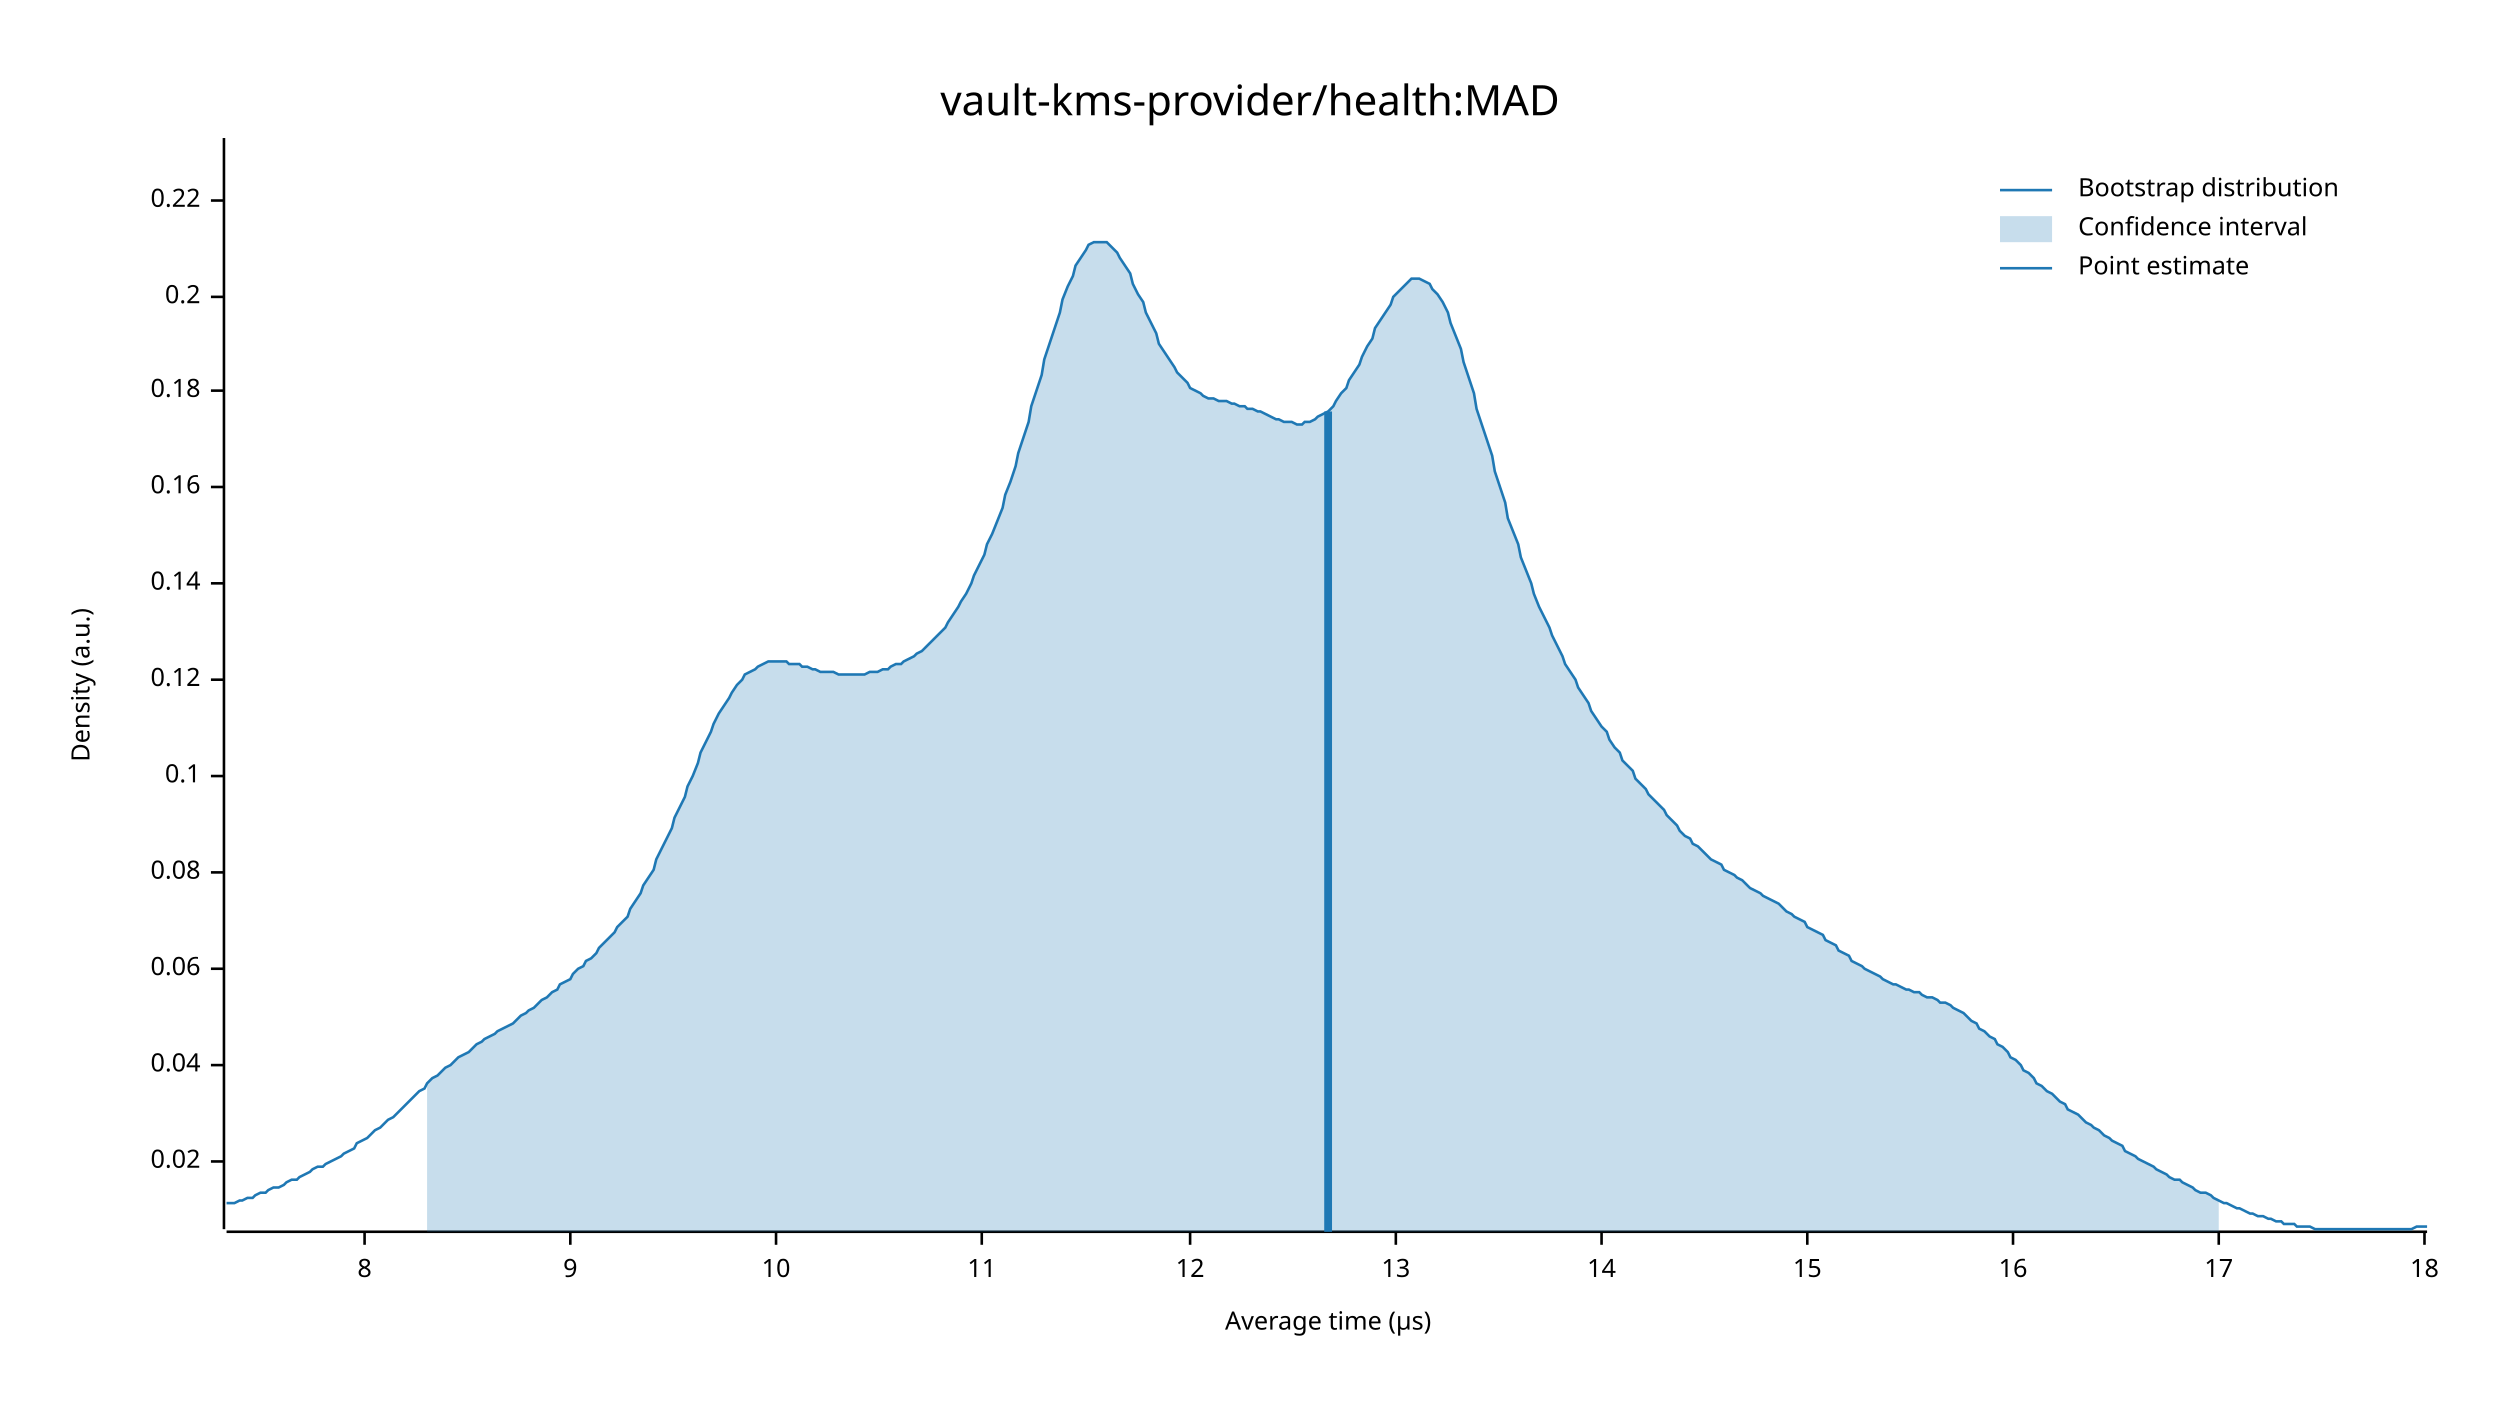
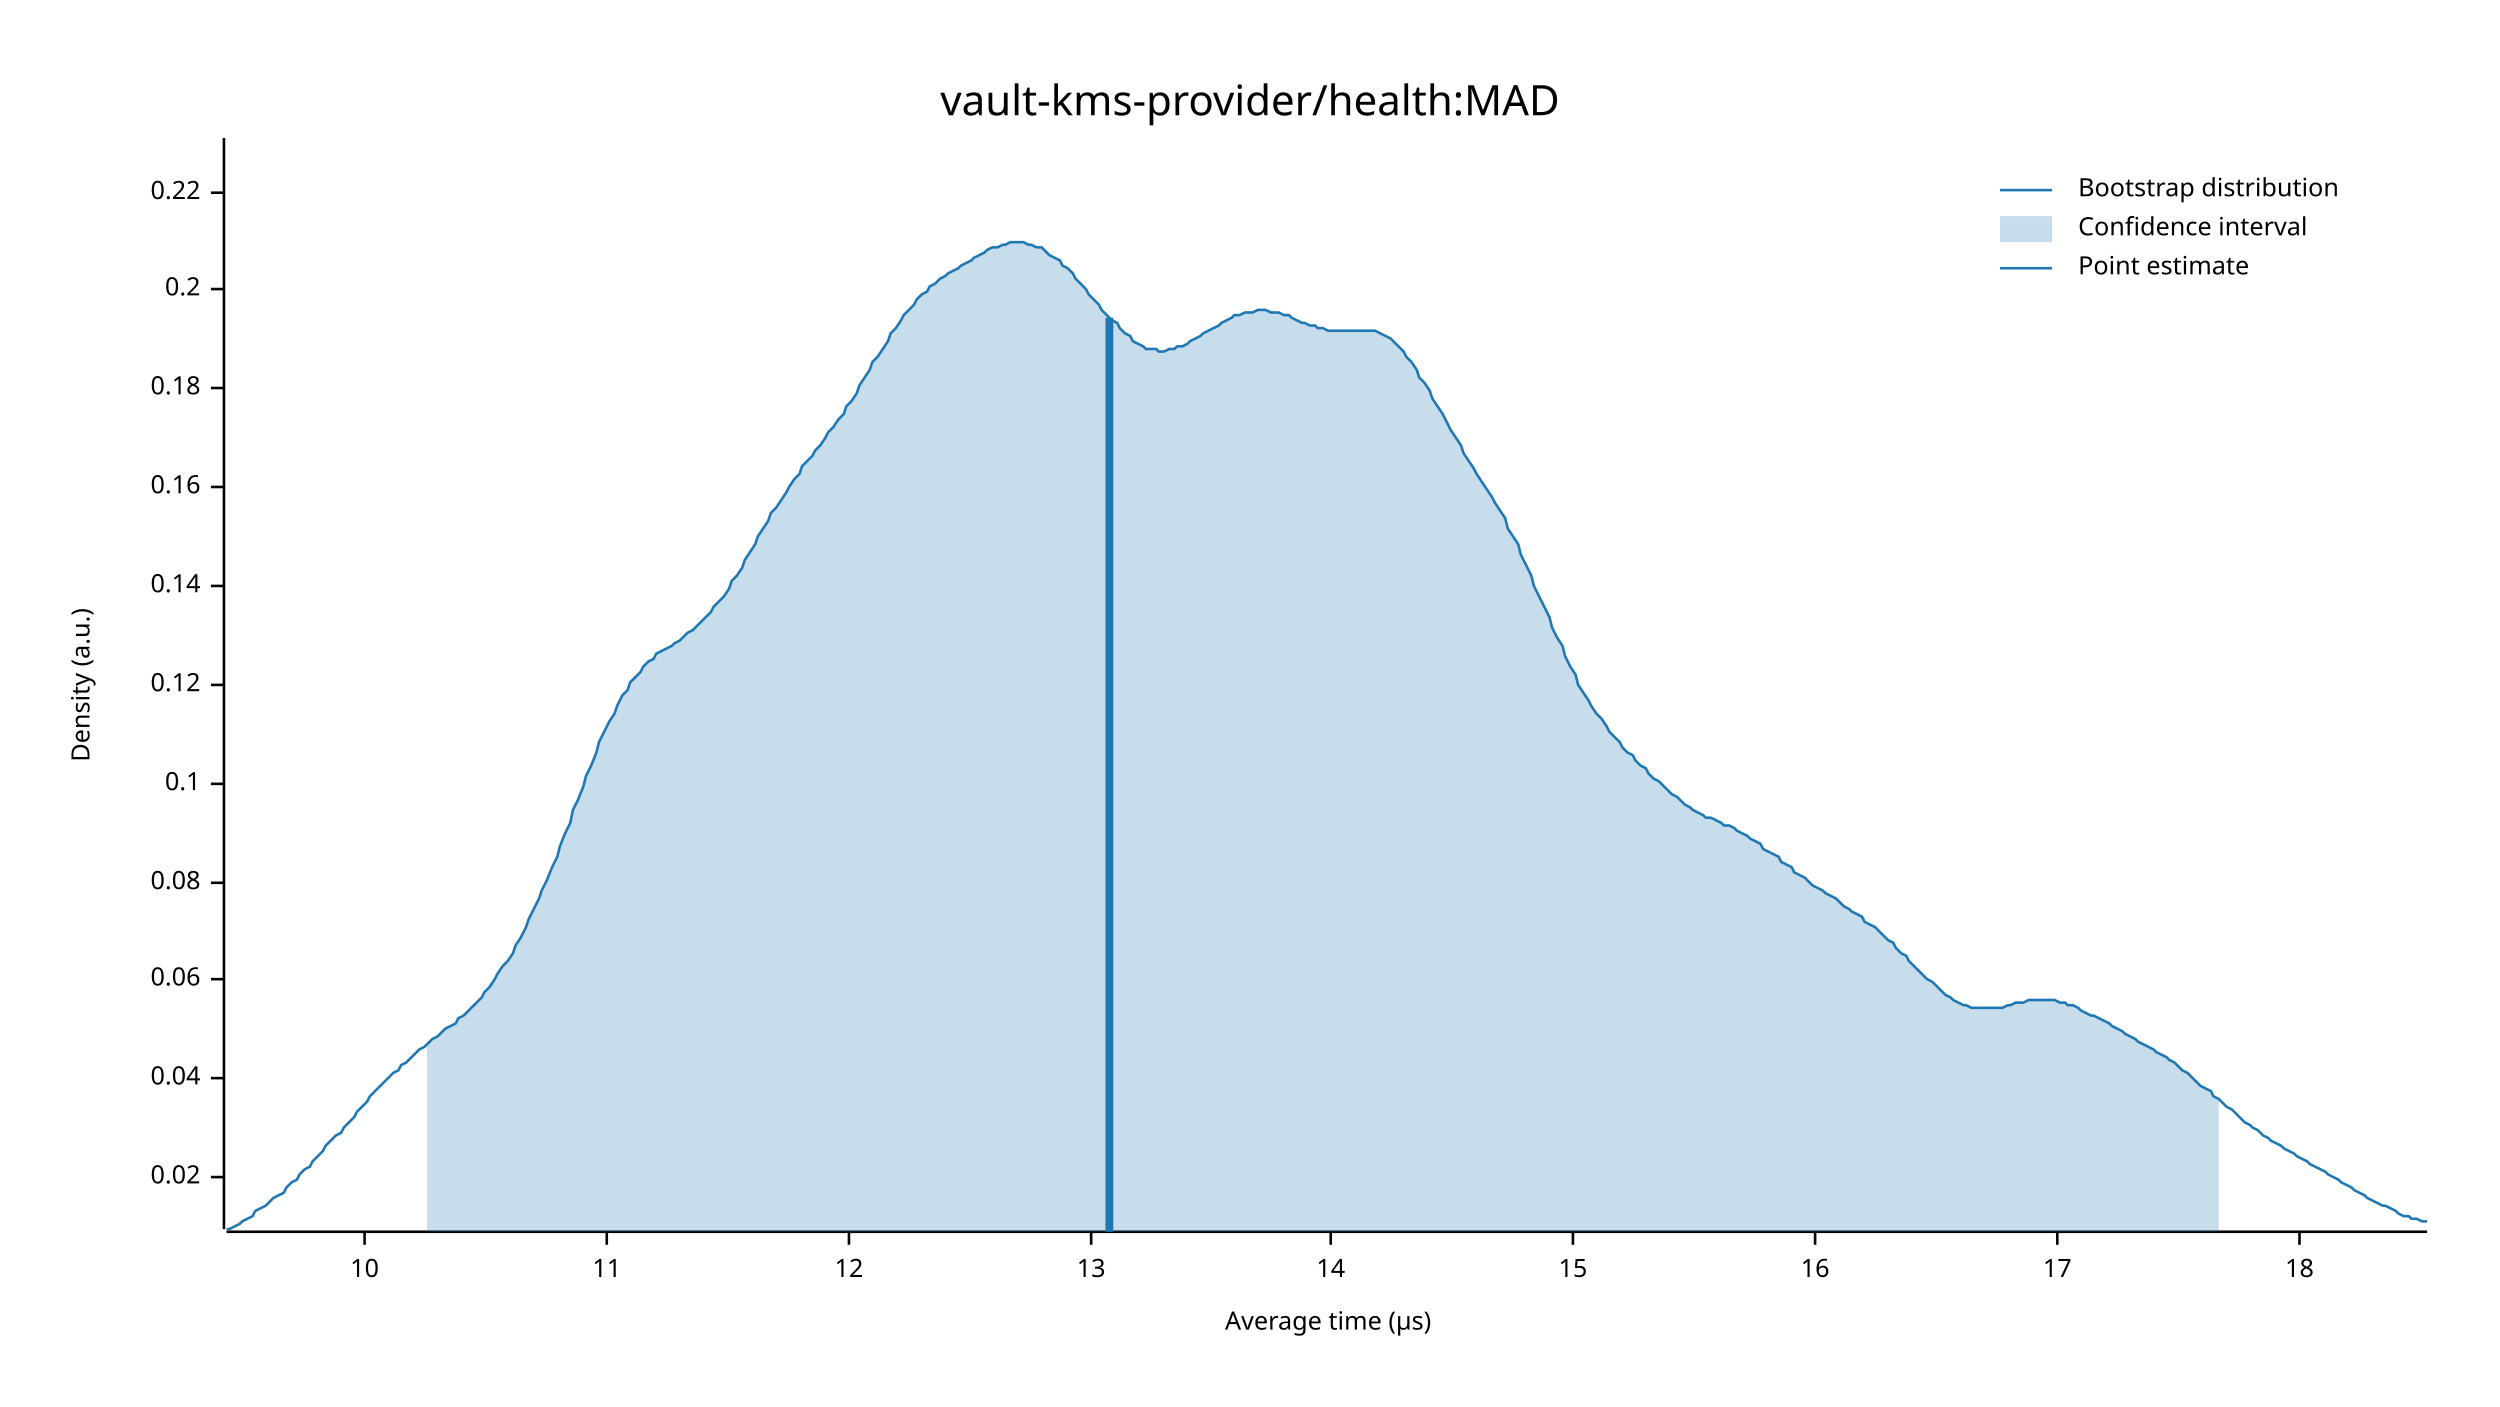
<svg xmlns="http://www.w3.org/2000/svg" width="960" height="540" viewBox="0 0 960 540">
  <text x="480" y="32" dy="0.76em" text-anchor="middle" font-family="sans-serif" font-size="16.129" opacity="1" fill="#000000">
vault-kms-provider/health:MAD
</text>
  <text x="27" y="263" dy="0.76em" text-anchor="middle" font-family="sans-serif" font-size="9.677" opacity="1" fill="#000000" transform="rotate(270, 27, 263)">
Density (a.u.)
</text>
  <text x="510" y="513" dy="-0.5ex" text-anchor="middle" font-family="sans-serif" font-size="9.677" opacity="1" fill="#000000">
Average time (µs)
</text>
  <polyline fill="none" opacity="1" stroke="#000000" stroke-width="1" points="86,53 86,472 " />
-   <text x="77" y="446" dy="0.5ex" text-anchor="end" font-family="sans-serif" font-size="9.677" opacity="1" fill="#000000">
+   <text x="77" y="452" dy="0.5ex" text-anchor="end" font-family="sans-serif" font-size="9.677" opacity="1" fill="#000000">
0.02
</text>
-   <polyline fill="none" opacity="1" stroke="#000000" stroke-width="1" points="81,446 86,446 " />
-   <text x="77" y="409" dy="0.5ex" text-anchor="end" font-family="sans-serif" font-size="9.677" opacity="1" fill="#000000">
+   <polyline fill="none" opacity="1" stroke="#000000" stroke-width="1" points="81,452 86,452 " />
+   <text x="77" y="414" dy="0.5ex" text-anchor="end" font-family="sans-serif" font-size="9.677" opacity="1" fill="#000000">
0.04
</text>
-   <polyline fill="none" opacity="1" stroke="#000000" stroke-width="1" points="81,409 86,409 " />
-   <text x="77" y="372" dy="0.5ex" text-anchor="end" font-family="sans-serif" font-size="9.677" opacity="1" fill="#000000">
+   <polyline fill="none" opacity="1" stroke="#000000" stroke-width="1" points="81,414 86,414 " />
+   <text x="77" y="376" dy="0.5ex" text-anchor="end" font-family="sans-serif" font-size="9.677" opacity="1" fill="#000000">
0.06
</text>
-   <polyline fill="none" opacity="1" stroke="#000000" stroke-width="1" points="81,372 86,372 " />
-   <text x="77" y="335" dy="0.5ex" text-anchor="end" font-family="sans-serif" font-size="9.677" opacity="1" fill="#000000">
+   <polyline fill="none" opacity="1" stroke="#000000" stroke-width="1" points="81,376 86,376 " />
+   <text x="77" y="339" dy="0.5ex" text-anchor="end" font-family="sans-serif" font-size="9.677" opacity="1" fill="#000000">
0.08
</text>
-   <polyline fill="none" opacity="1" stroke="#000000" stroke-width="1" points="81,335 86,335 " />
-   <text x="77" y="298" dy="0.5ex" text-anchor="end" font-family="sans-serif" font-size="9.677" opacity="1" fill="#000000">
+   <polyline fill="none" opacity="1" stroke="#000000" stroke-width="1" points="81,339 86,339 " />
+   <text x="77" y="301" dy="0.5ex" text-anchor="end" font-family="sans-serif" font-size="9.677" opacity="1" fill="#000000">
0.1
</text>
-   <polyline fill="none" opacity="1" stroke="#000000" stroke-width="1" points="81,298 86,298 " />
-   <text x="77" y="261" dy="0.5ex" text-anchor="end" font-family="sans-serif" font-size="9.677" opacity="1" fill="#000000">
+   <polyline fill="none" opacity="1" stroke="#000000" stroke-width="1" points="81,301 86,301 " />
+   <text x="77" y="263" dy="0.5ex" text-anchor="end" font-family="sans-serif" font-size="9.677" opacity="1" fill="#000000">
0.12
</text>
-   <polyline fill="none" opacity="1" stroke="#000000" stroke-width="1" points="81,261 86,261 " />
-   <text x="77" y="224" dy="0.5ex" text-anchor="end" font-family="sans-serif" font-size="9.677" opacity="1" fill="#000000">
+   <polyline fill="none" opacity="1" stroke="#000000" stroke-width="1" points="81,263 86,263 " />
+   <text x="77" y="225" dy="0.5ex" text-anchor="end" font-family="sans-serif" font-size="9.677" opacity="1" fill="#000000">
0.14
</text>
-   <polyline fill="none" opacity="1" stroke="#000000" stroke-width="1" points="81,224 86,224 " />
+   <polyline fill="none" opacity="1" stroke="#000000" stroke-width="1" points="81,225 86,225 " />
  <text x="77" y="187" dy="0.5ex" text-anchor="end" font-family="sans-serif" font-size="9.677" opacity="1" fill="#000000">
0.16
</text>
  <polyline fill="none" opacity="1" stroke="#000000" stroke-width="1" points="81,187 86,187 " />
-   <text x="77" y="150" dy="0.5ex" text-anchor="end" font-family="sans-serif" font-size="9.677" opacity="1" fill="#000000">
+   <text x="77" y="149" dy="0.5ex" text-anchor="end" font-family="sans-serif" font-size="9.677" opacity="1" fill="#000000">
0.18
</text>
-   <polyline fill="none" opacity="1" stroke="#000000" stroke-width="1" points="81,150 86,150 " />
-   <text x="77" y="114" dy="0.5ex" text-anchor="end" font-family="sans-serif" font-size="9.677" opacity="1" fill="#000000">
+   <polyline fill="none" opacity="1" stroke="#000000" stroke-width="1" points="81,149 86,149 " />
+   <text x="77" y="111" dy="0.5ex" text-anchor="end" font-family="sans-serif" font-size="9.677" opacity="1" fill="#000000">
0.2
</text>
-   <polyline fill="none" opacity="1" stroke="#000000" stroke-width="1" points="81,114 86,114 " />
-   <text x="77" y="77" dy="0.5ex" text-anchor="end" font-family="sans-serif" font-size="9.677" opacity="1" fill="#000000">
+   <polyline fill="none" opacity="1" stroke="#000000" stroke-width="1" points="81,111 86,111 " />
+   <text x="77" y="74" dy="0.5ex" text-anchor="end" font-family="sans-serif" font-size="9.677" opacity="1" fill="#000000">
0.22
</text>
-   <polyline fill="none" opacity="1" stroke="#000000" stroke-width="1" points="81,77 86,77 " />
+   <polyline fill="none" opacity="1" stroke="#000000" stroke-width="1" points="81,74 86,74 " />
  <polyline fill="none" opacity="1" stroke="#000000" stroke-width="1" points="87,473 932,473 " />
  <text x="140" y="483" dy="0.76em" text-anchor="middle" font-family="sans-serif" font-size="9.677" opacity="1" fill="#000000">
- 8
+ 10
</text>
  <polyline fill="none" opacity="1" stroke="#000000" stroke-width="1" points="140,473 140,478 " />
-   <text x="219" y="483" dy="0.76em" text-anchor="middle" font-family="sans-serif" font-size="9.677" opacity="1" fill="#000000">
- 9
- </text>
-   <polyline fill="none" opacity="1" stroke="#000000" stroke-width="1" points="219,473 219,478 " />
-   <text x="298" y="483" dy="0.76em" text-anchor="middle" font-family="sans-serif" font-size="9.677" opacity="1" fill="#000000">
- 10
- </text>
-   <polyline fill="none" opacity="1" stroke="#000000" stroke-width="1" points="298,473 298,478 " />
-   <text x="377" y="483" dy="0.76em" text-anchor="middle" font-family="sans-serif" font-size="9.677" opacity="1" fill="#000000">
+   <text x="233" y="483" dy="0.76em" text-anchor="middle" font-family="sans-serif" font-size="9.677" opacity="1" fill="#000000">
11
</text>
-   <polyline fill="none" opacity="1" stroke="#000000" stroke-width="1" points="377,473 377,478 " />
-   <text x="457" y="483" dy="0.76em" text-anchor="middle" font-family="sans-serif" font-size="9.677" opacity="1" fill="#000000">
+   <polyline fill="none" opacity="1" stroke="#000000" stroke-width="1" points="233,473 233,478 " />
+   <text x="326" y="483" dy="0.76em" text-anchor="middle" font-family="sans-serif" font-size="9.677" opacity="1" fill="#000000">
12
</text>
-   <polyline fill="none" opacity="1" stroke="#000000" stroke-width="1" points="457,473 457,478 " />
-   <text x="536" y="483" dy="0.76em" text-anchor="middle" font-family="sans-serif" font-size="9.677" opacity="1" fill="#000000">
+   <polyline fill="none" opacity="1" stroke="#000000" stroke-width="1" points="326,473 326,478 " />
+   <text x="419" y="483" dy="0.76em" text-anchor="middle" font-family="sans-serif" font-size="9.677" opacity="1" fill="#000000">
13
</text>
-   <polyline fill="none" opacity="1" stroke="#000000" stroke-width="1" points="536,473 536,478 " />
-   <text x="615" y="483" dy="0.76em" text-anchor="middle" font-family="sans-serif" font-size="9.677" opacity="1" fill="#000000">
+   <polyline fill="none" opacity="1" stroke="#000000" stroke-width="1" points="419,473 419,478 " />
+   <text x="511" y="483" dy="0.76em" text-anchor="middle" font-family="sans-serif" font-size="9.677" opacity="1" fill="#000000">
14
</text>
-   <polyline fill="none" opacity="1" stroke="#000000" stroke-width="1" points="615,473 615,478 " />
-   <text x="694" y="483" dy="0.76em" text-anchor="middle" font-family="sans-serif" font-size="9.677" opacity="1" fill="#000000">
+   <polyline fill="none" opacity="1" stroke="#000000" stroke-width="1" points="511,473 511,478 " />
+   <text x="604" y="483" dy="0.76em" text-anchor="middle" font-family="sans-serif" font-size="9.677" opacity="1" fill="#000000">
15
</text>
-   <polyline fill="none" opacity="1" stroke="#000000" stroke-width="1" points="694,473 694,478 " />
-   <text x="773" y="483" dy="0.76em" text-anchor="middle" font-family="sans-serif" font-size="9.677" opacity="1" fill="#000000">
+   <polyline fill="none" opacity="1" stroke="#000000" stroke-width="1" points="604,473 604,478 " />
+   <text x="697" y="483" dy="0.76em" text-anchor="middle" font-family="sans-serif" font-size="9.677" opacity="1" fill="#000000">
16
</text>
-   <polyline fill="none" opacity="1" stroke="#000000" stroke-width="1" points="773,473 773,478 " />
-   <text x="852" y="483" dy="0.76em" text-anchor="middle" font-family="sans-serif" font-size="9.677" opacity="1" fill="#000000">
+   <polyline fill="none" opacity="1" stroke="#000000" stroke-width="1" points="697,473 697,478 " />
+   <text x="790" y="483" dy="0.76em" text-anchor="middle" font-family="sans-serif" font-size="9.677" opacity="1" fill="#000000">
17
</text>
-   <polyline fill="none" opacity="1" stroke="#000000" stroke-width="1" points="852,473 852,478 " />
-   <text x="931" y="483" dy="0.76em" text-anchor="middle" font-family="sans-serif" font-size="9.677" opacity="1" fill="#000000">
+   <polyline fill="none" opacity="1" stroke="#000000" stroke-width="1" points="790,473 790,478 " />
+   <text x="883" y="483" dy="0.76em" text-anchor="middle" font-family="sans-serif" font-size="9.677" opacity="1" fill="#000000">
18
</text>
-   <polyline fill="none" opacity="1" stroke="#000000" stroke-width="1" points="931,473 931,478 " />
-   <polyline fill="none" opacity="1" stroke="#1F78B4" stroke-width="1" points="87,462 88,462 90,462 92,461 93,461 95,460 97,460 98,459 100,458 102,458 103,457 105,456 107,456 109,455 110,454 112,453 114,453 115,452 117,451 119,450 120,449 122,448 124,448 125,447 127,446 129,445 131,444 132,443 134,442 136,441 137,439 139,438 141,437 142,436 144,434 146,433 147,432 149,430 151,429 153,427 154,426 156,424 158,422 159,421 161,419 163,418 164,416 166,414 168,413 169,412 171,410 173,409 175,407 176,406 178,405 180,404 181,403 183,401 185,400 186,399 188,398 190,397 191,396 193,395 195,394 197,393 198,392 200,390 202,389 203,388 205,387 207,385 208,384 210,383 212,381 214,380 215,378 217,377 219,376 220,374 222,372 224,371 225,369 227,368 229,366 230,364 232,362 234,360 236,358 237,356 239,354 241,352 242,349 244,346 246,343 247,340 249,337 251,334 252,330 254,326 256,322 258,318 259,314 261,310 263,306 264,302 266,298 268,293 269,289 271,285 273,281 274,278 276,274 278,271 280,268 281,266 283,263 285,261 286,259 288,258 290,257 291,256 293,255 295,254 296,254 298,254 300,254 302,254 303,255 305,255 307,255 308,256 310,256 312,257 313,257 315,258 317,258 318,258 320,258 322,259 324,259 325,259 327,259 329,259 330,259 332,259 334,258 335,258 337,258 339,257 341,257 342,256 344,255 346,255 347,254 349,253 351,252 352,251 354,250 356,248 357,247 359,245 361,243 363,241 364,239 366,236 368,233 369,231 371,228 373,224 374,221 376,217 378,213 379,209 381,205 383,200 385,195 386,190 388,185 390,179 391,174 393,168 395,162 396,156 398,150 400,144 401,138 403,132 405,126 407,120 408,115 410,110 412,106 413,102 415,99 417,96 418,94 420,93 422,93 423,93 425,93 427,95 429,97 430,99 432,102 434,105 435,109 437,113 439,116 440,120 442,124 444,128 445,132 447,135 449,138 451,141 452,143 454,145 456,147 457,149 459,150 461,151 462,152 464,153 466,153 468,154 469,154 471,154 473,155 474,155 476,156 478,156 479,157 481,157 483,158 484,158 486,159 488,160 490,161 491,161 493,162 495,162 496,162 498,163 500,163 501,162 503,162 505,161 506,160 508,159 510,158 512,156 513,154 515,151 517,149 518,146 520,143 522,140 523,137 525,133 527,130 528,126 530,123 532,120 534,117 535,114 537,112 539,110 540,109 542,107 544,107 545,107 547,108 549,109 550,111 552,113 554,116 556,120 557,124 559,129 561,134 562,139 564,145 566,151 567,157 569,163 571,169 573,175 574,181 576,187 578,193 579,199 581,204 583,209 584,214 586,219 588,224 589,228 591,233 593,237 595,241 596,244 598,248 600,252 601,255 603,258 605,261 606,264 608,267 610,270 611,273 613,276 615,279 617,281 618,284 620,287 622,289 623,292 625,294 627,296 628,299 630,301 632,303 633,305 635,307 637,309 639,311 640,313 642,315 644,317 645,319 647,321 649,322 650,324 652,325 654,327 655,328 657,330 659,331 661,332 662,334 664,335 666,336 667,337 669,338 671,340 672,341 674,342 676,343 677,344 679,345 681,346 683,347 684,348 686,350 688,351 689,352 691,353 693,354 694,356 696,357 698,358 700,359 701,361 703,362 705,363 706,365 708,366 710,367 711,369 713,370 715,371 716,372 718,373 720,374 722,375 723,376 725,377 727,378 728,378 730,379 732,380 733,380 735,381 737,381 738,382 740,383 742,383 744,384 745,385 747,385 749,386 750,387 752,388 754,389 755,390 757,392 759,393 760,395 762,396 764,398 766,399 767,401 769,402 771,404 772,406 774,407 776,409 777,411 779,412 781,414 782,416 784,417 786,419 788,420 789,421 791,423 793,424 794,426 796,427 798,428 799,429 801,431 803,432 804,433 806,434 808,436 810,437 811,438 813,439 815,440 816,442 818,443 820,444 821,445 823,446 825,447 827,448 828,449 830,450 832,451 833,452 835,453 837,453 838,454 840,455 842,456 843,457 845,458 847,458 849,459 850,460 852,461 854,462 855,462 857,463 859,464 860,464 862,465 864,466 865,466 867,467 869,467 871,468 872,468 874,469 876,469 877,470 879,470 881,470 882,471 884,471 886,471 887,471 889,472 891,472 893,472 894,472 896,472 898,472 899,472 901,472 903,472 904,472 906,472 908,472 909,472 911,472 913,472 915,472 916,472 918,472 920,472 921,472 923,472 925,472 926,472 928,471 930,471 932,471 " />
-   <polygon opacity="0.25" fill="#1F78B4" points="164,416 166,414 168,413 169,412 171,410 173,409 175,407 176,406 178,405 180,404 181,403 183,401 185,400 186,399 188,398 190,397 191,396 193,395 195,394 197,393 198,392 200,390 202,389 203,388 205,387 207,385 208,384 210,383 212,381 214,380 215,378 217,377 219,376 220,374 222,372 224,371 225,369 227,368 229,366 230,364 232,362 234,360 236,358 237,356 239,354 241,352 242,349 244,346 246,343 247,340 249,337 251,334 252,330 254,326 256,322 258,318 259,314 261,310 263,306 264,302 266,298 268,293 269,289 271,285 273,281 274,278 276,274 278,271 280,268 281,266 283,263 285,261 286,259 288,258 290,257 291,256 293,255 295,254 296,254 298,254 300,254 302,254 303,255 305,255 307,255 308,256 310,256 312,257 313,257 315,258 317,258 318,258 320,258 322,259 324,259 325,259 327,259 329,259 330,259 332,259 334,258 335,258 337,258 339,257 341,257 342,256 344,255 346,255 347,254 349,253 351,252 352,251 354,250 356,248 357,247 359,245 361,243 363,241 364,239 366,236 368,233 369,231 371,228 373,224 374,221 376,217 378,213 379,209 381,205 383,200 385,195 386,190 388,185 390,179 391,174 393,168 395,162 396,156 398,150 400,144 401,138 403,132 405,126 407,120 408,115 410,110 412,106 413,102 415,99 417,96 418,94 420,93 422,93 423,93 425,93 427,95 429,97 430,99 432,102 434,105 435,109 437,113 439,116 440,120 442,124 444,128 445,132 447,135 449,138 451,141 452,143 454,145 456,147 457,149 459,150 461,151 462,152 464,153 466,153 468,154 469,154 471,154 473,155 474,155 476,156 478,156 479,157 481,157 483,158 484,158 486,159 488,160 490,161 491,161 493,162 495,162 496,162 498,163 500,163 501,162 503,162 505,161 506,160 508,159 510,158 512,156 513,154 515,151 517,149 518,146 520,143 522,140 523,137 525,133 527,130 528,126 530,123 532,120 534,117 535,114 537,112 539,110 540,109 542,107 544,107 545,107 547,108 549,109 550,111 552,113 554,116 556,120 557,124 559,129 561,134 562,139 564,145 566,151 567,157 569,163 571,169 573,175 574,181 576,187 578,193 579,199 581,204 583,209 584,214 586,219 588,224 589,228 591,233 593,237 595,241 596,244 598,248 600,252 601,255 603,258 605,261 606,264 608,267 610,270 611,273 613,276 615,279 617,281 618,284 620,287 622,289 623,292 625,294 627,296 628,299 630,301 632,303 633,305 635,307 637,309 639,311 640,313 642,315 644,317 645,319 647,321 649,322 650,324 652,325 654,327 655,328 657,330 659,331 661,332 662,334 664,335 666,336 667,337 669,338 671,340 672,341 674,342 676,343 677,344 679,345 681,346 683,347 684,348 686,350 688,351 689,352 691,353 693,354 694,356 696,357 698,358 700,359 701,361 703,362 705,363 706,365 708,366 710,367 711,369 713,370 715,371 716,372 718,373 720,374 722,375 723,376 725,377 727,378 728,378 730,379 732,380 733,380 735,381 737,381 738,382 740,383 742,383 744,384 745,385 747,385 749,386 750,387 752,388 754,389 755,390 757,392 759,393 760,395 762,396 764,398 766,399 767,401 769,402 771,404 772,406 774,407 776,409 777,411 779,412 781,414 782,416 784,417 786,419 788,420 789,421 791,423 793,424 794,426 796,427 798,428 799,429 801,431 803,432 804,433 806,434 808,436 810,437 811,438 813,439 815,440 816,442 818,443 820,444 821,445 823,446 825,447 827,448 828,449 830,450 832,451 833,452 835,453 837,453 838,454 840,455 842,456 843,457 845,458 847,458 849,459 850,460 852,461 852,473 164,473 " />
-   <polyline fill="none" opacity="1" stroke="#1F78B4" stroke-width="3" points="510,473 510,158 " />
+   <polyline fill="none" opacity="1" stroke="#000000" stroke-width="1" points="883,473 883,478 " />
+   <polyline fill="none" opacity="1" stroke="#1F78B4" stroke-width="1" points="87,472 88,472 90,471 92,470 93,469 95,468 97,467 98,465 100,464 102,463 103,462 105,460 107,459 109,458 110,456 112,454 114,453 115,451 117,449 119,448 120,446 122,444 124,442 125,440 127,438 129,436 131,435 132,433 134,431 136,429 137,427 139,425 141,423 142,421 144,419 146,417 147,416 149,414 151,412 153,411 154,409 156,408 158,406 159,405 161,403 163,402 164,401 166,399 168,398 169,397 171,395 173,394 175,393 176,391 178,390 180,388 181,387 183,385 185,383 186,381 188,379 190,376 191,374 193,371 195,369 197,366 198,363 200,360 202,356 203,353 205,349 207,345 208,342 210,338 212,333 214,329 215,325 217,320 219,316 220,311 222,307 224,302 225,298 227,294 229,289 230,285 232,281 234,277 236,274 237,271 239,267 241,265 242,262 244,260 246,258 247,256 249,254 251,253 252,251 254,250 256,249 258,248 259,247 261,246 263,244 264,243 266,242 268,240 269,239 271,237 273,235 274,233 276,231 278,229 280,226 281,223 283,221 285,218 286,215 288,212 290,209 291,206 293,203 295,200 296,197 298,195 300,192 302,189 303,187 305,184 307,182 308,179 310,177 312,175 313,173 315,171 317,168 318,166 320,164 322,161 324,159 325,156 327,154 329,151 330,148 332,145 334,142 335,139 337,137 339,134 341,131 342,128 344,126 346,123 347,121 349,119 351,117 352,115 354,113 356,112 357,110 359,109 361,107 363,106 364,105 366,104 368,103 369,102 371,101 373,100 374,99 376,98 378,97 379,96 381,95 383,95 385,94 386,94 388,93 390,93 391,93 393,93 395,94 396,94 398,95 400,95 401,96 403,98 405,99 407,100 408,102 410,103 412,105 413,107 415,109 417,111 418,113 420,115 422,117 423,119 425,121 427,123 429,124 430,126 432,128 434,129 435,131 437,132 439,133 440,134 442,134 444,134 445,135 447,135 449,134 451,134 452,133 454,133 456,132 457,131 459,130 461,129 462,128 464,127 466,126 468,125 469,124 471,123 473,122 474,121 476,121 478,120 479,120 481,120 483,119 484,119 486,119 488,120 490,120 491,120 493,121 495,121 496,122 498,123 500,124 501,124 503,125 505,125 506,126 508,126 510,127 512,127 513,127 515,127 517,127 518,127 520,127 522,127 523,127 525,127 527,127 528,127 530,128 532,129 534,130 535,131 537,133 539,135 540,137 542,139 544,142 545,145 547,147 549,150 550,153 552,156 554,159 556,163 557,165 559,168 561,171 562,174 564,177 566,180 567,182 569,185 571,188 573,191 574,193 576,196 578,199 579,203 581,206 583,209 584,213 586,217 588,221 589,225 591,229 593,233 595,237 596,241 598,245 600,248 601,252 603,256 605,259 606,263 608,266 610,269 611,271 613,274 615,276 617,279 618,281 620,283 622,285 623,287 625,289 627,290 628,292 630,294 632,295 633,297 635,299 637,300 639,302 640,303 642,305 644,306 645,307 647,309 649,310 650,311 652,312 654,313 655,314 657,314 659,315 661,316 662,317 664,317 666,318 667,319 669,320 671,321 672,322 674,323 676,324 677,326 679,327 681,328 683,329 684,331 686,332 688,333 689,335 691,336 693,337 694,338 696,340 698,341 700,342 701,343 703,344 705,345 706,346 708,348 710,349 711,350 713,351 715,352 716,354 718,355 720,356 722,358 723,359 725,361 727,362 728,364 730,366 732,367 733,369 735,371 737,373 738,374 740,376 742,377 744,379 745,380 747,382 749,383 750,384 752,385 754,386 755,386 757,387 759,387 760,387 762,387 764,387 766,387 767,387 769,387 771,386 772,386 774,385 776,385 777,385 779,384 781,384 782,384 784,384 786,384 788,384 789,384 791,385 793,385 794,386 796,386 798,387 799,388 801,389 803,390 804,390 806,391 808,392 810,393 811,394 813,395 815,396 816,397 818,398 820,399 821,400 823,401 825,402 827,403 828,404 830,405 832,406 833,407 835,408 837,410 838,411 840,412 842,414 843,415 845,417 847,418 849,419 850,421 852,422 854,424 855,425 857,426 859,428 860,429 862,431 864,432 865,433 867,434 869,436 871,437 872,438 874,439 876,440 877,441 879,442 881,443 882,444 884,445 886,446 887,447 889,448 891,449 893,450 894,451 896,452 898,453 899,454 901,455 903,456 904,457 906,458 908,459 909,460 911,461 913,462 915,463 916,463 918,464 920,465 921,466 923,467 925,467 926,468 928,468 930,469 932,469 " />
+   <polygon opacity="0.25" fill="#1F78B4" points="164,401 166,399 168,398 169,397 171,395 173,394 175,393 176,391 178,390 180,388 181,387 183,385 185,383 186,381 188,379 190,376 191,374 193,371 195,369 197,366 198,363 200,360 202,356 203,353 205,349 207,345 208,342 210,338 212,333 214,329 215,325 217,320 219,316 220,311 222,307 224,302 225,298 227,294 229,289 230,285 232,281 234,277 236,274 237,271 239,267 241,265 242,262 244,260 246,258 247,256 249,254 251,253 252,251 254,250 256,249 258,248 259,247 261,246 263,244 264,243 266,242 268,240 269,239 271,237 273,235 274,233 276,231 278,229 280,226 281,223 283,221 285,218 286,215 288,212 290,209 291,206 293,203 295,200 296,197 298,195 300,192 302,189 303,187 305,184 307,182 308,179 310,177 312,175 313,173 315,171 317,168 318,166 320,164 322,161 324,159 325,156 327,154 329,151 330,148 332,145 334,142 335,139 337,137 339,134 341,131 342,128 344,126 346,123 347,121 349,119 351,117 352,115 354,113 356,112 357,110 359,109 361,107 363,106 364,105 366,104 368,103 369,102 371,101 373,100 374,99 376,98 378,97 379,96 381,95 383,95 385,94 386,94 388,93 390,93 391,93 393,93 395,94 396,94 398,95 400,95 401,96 403,98 405,99 407,100 408,102 410,103 412,105 413,107 415,109 417,111 418,113 420,115 422,117 423,119 425,121 427,123 429,124 430,126 432,128 434,129 435,131 437,132 439,133 440,134 442,134 444,134 445,135 447,135 449,134 451,134 452,133 454,133 456,132 457,131 459,130 461,129 462,128 464,127 466,126 468,125 469,124 471,123 473,122 474,121 476,121 478,120 479,120 481,120 483,119 484,119 486,119 488,120 490,120 491,120 493,121 495,121 496,122 498,123 500,124 501,124 503,125 505,125 506,126 508,126 510,127 512,127 513,127 515,127 517,127 518,127 520,127 522,127 523,127 525,127 527,127 528,127 530,128 532,129 534,130 535,131 537,133 539,135 540,137 542,139 544,142 545,145 547,147 549,150 550,153 552,156 554,159 556,163 557,165 559,168 561,171 562,174 564,177 566,180 567,182 569,185 571,188 573,191 574,193 576,196 578,199 579,203 581,206 583,209 584,213 586,217 588,221 589,225 591,229 593,233 595,237 596,241 598,245 600,248 601,252 603,256 605,259 606,263 608,266 610,269 611,271 613,274 615,276 617,279 618,281 620,283 622,285 623,287 625,289 627,290 628,292 630,294 632,295 633,297 635,299 637,300 639,302 640,303 642,305 644,306 645,307 647,309 649,310 650,311 652,312 654,313 655,314 657,314 659,315 661,316 662,317 664,317 666,318 667,319 669,320 671,321 672,322 674,323 676,324 677,326 679,327 681,328 683,329 684,331 686,332 688,333 689,335 691,336 693,337 694,338 696,340 698,341 700,342 701,343 703,344 705,345 706,346 708,348 710,349 711,350 713,351 715,352 716,354 718,355 720,356 722,358 723,359 725,361 727,362 728,364 730,366 732,367 733,369 735,371 737,373 738,374 740,376 742,377 744,379 745,380 747,382 749,383 750,384 752,385 754,386 755,386 757,387 759,387 760,387 762,387 764,387 766,387 767,387 769,387 771,386 772,386 774,385 776,385 777,385 779,384 781,384 782,384 784,384 786,384 788,384 789,384 791,385 793,385 794,386 796,386 798,387 799,388 801,389 803,390 804,390 806,391 808,392 810,393 811,394 813,395 815,396 816,397 818,398 820,399 821,400 823,401 825,402 827,403 828,404 830,405 832,406 833,407 835,408 837,410 838,411 840,412 842,414 843,415 845,417 847,418 849,419 850,421 852,422 852,473 164,473 " />
+   <polyline fill="none" opacity="1" stroke="#1F78B4" stroke-width="3" points="426,473 426,122 " />
  <text x="798" y="68" dy="0.76em" text-anchor="start" font-family="sans-serif" font-size="9.677" opacity="1" fill="#000000">
Bootstrap distribution
</text>
  <text x="798" y="83" dy="0.76em" text-anchor="start" font-family="sans-serif" font-size="9.677" opacity="1" fill="#000000">
Confidence interval
</text>
  <text x="798" y="98" dy="0.76em" text-anchor="start" font-family="sans-serif" font-size="9.677" opacity="1" fill="#000000">
Point estimate
</text>
  <polyline fill="none" opacity="1" stroke="#1F78B4" stroke-width="1" points="768,73 788,73 " />
  <rect x="768" y="83" width="20" height="10" opacity="0.25" fill="#1F78B4" stroke="none" />
  <polyline fill="none" opacity="1" stroke="#1F78B4" stroke-width="1" points="768,103 788,103 " />
</svg>
